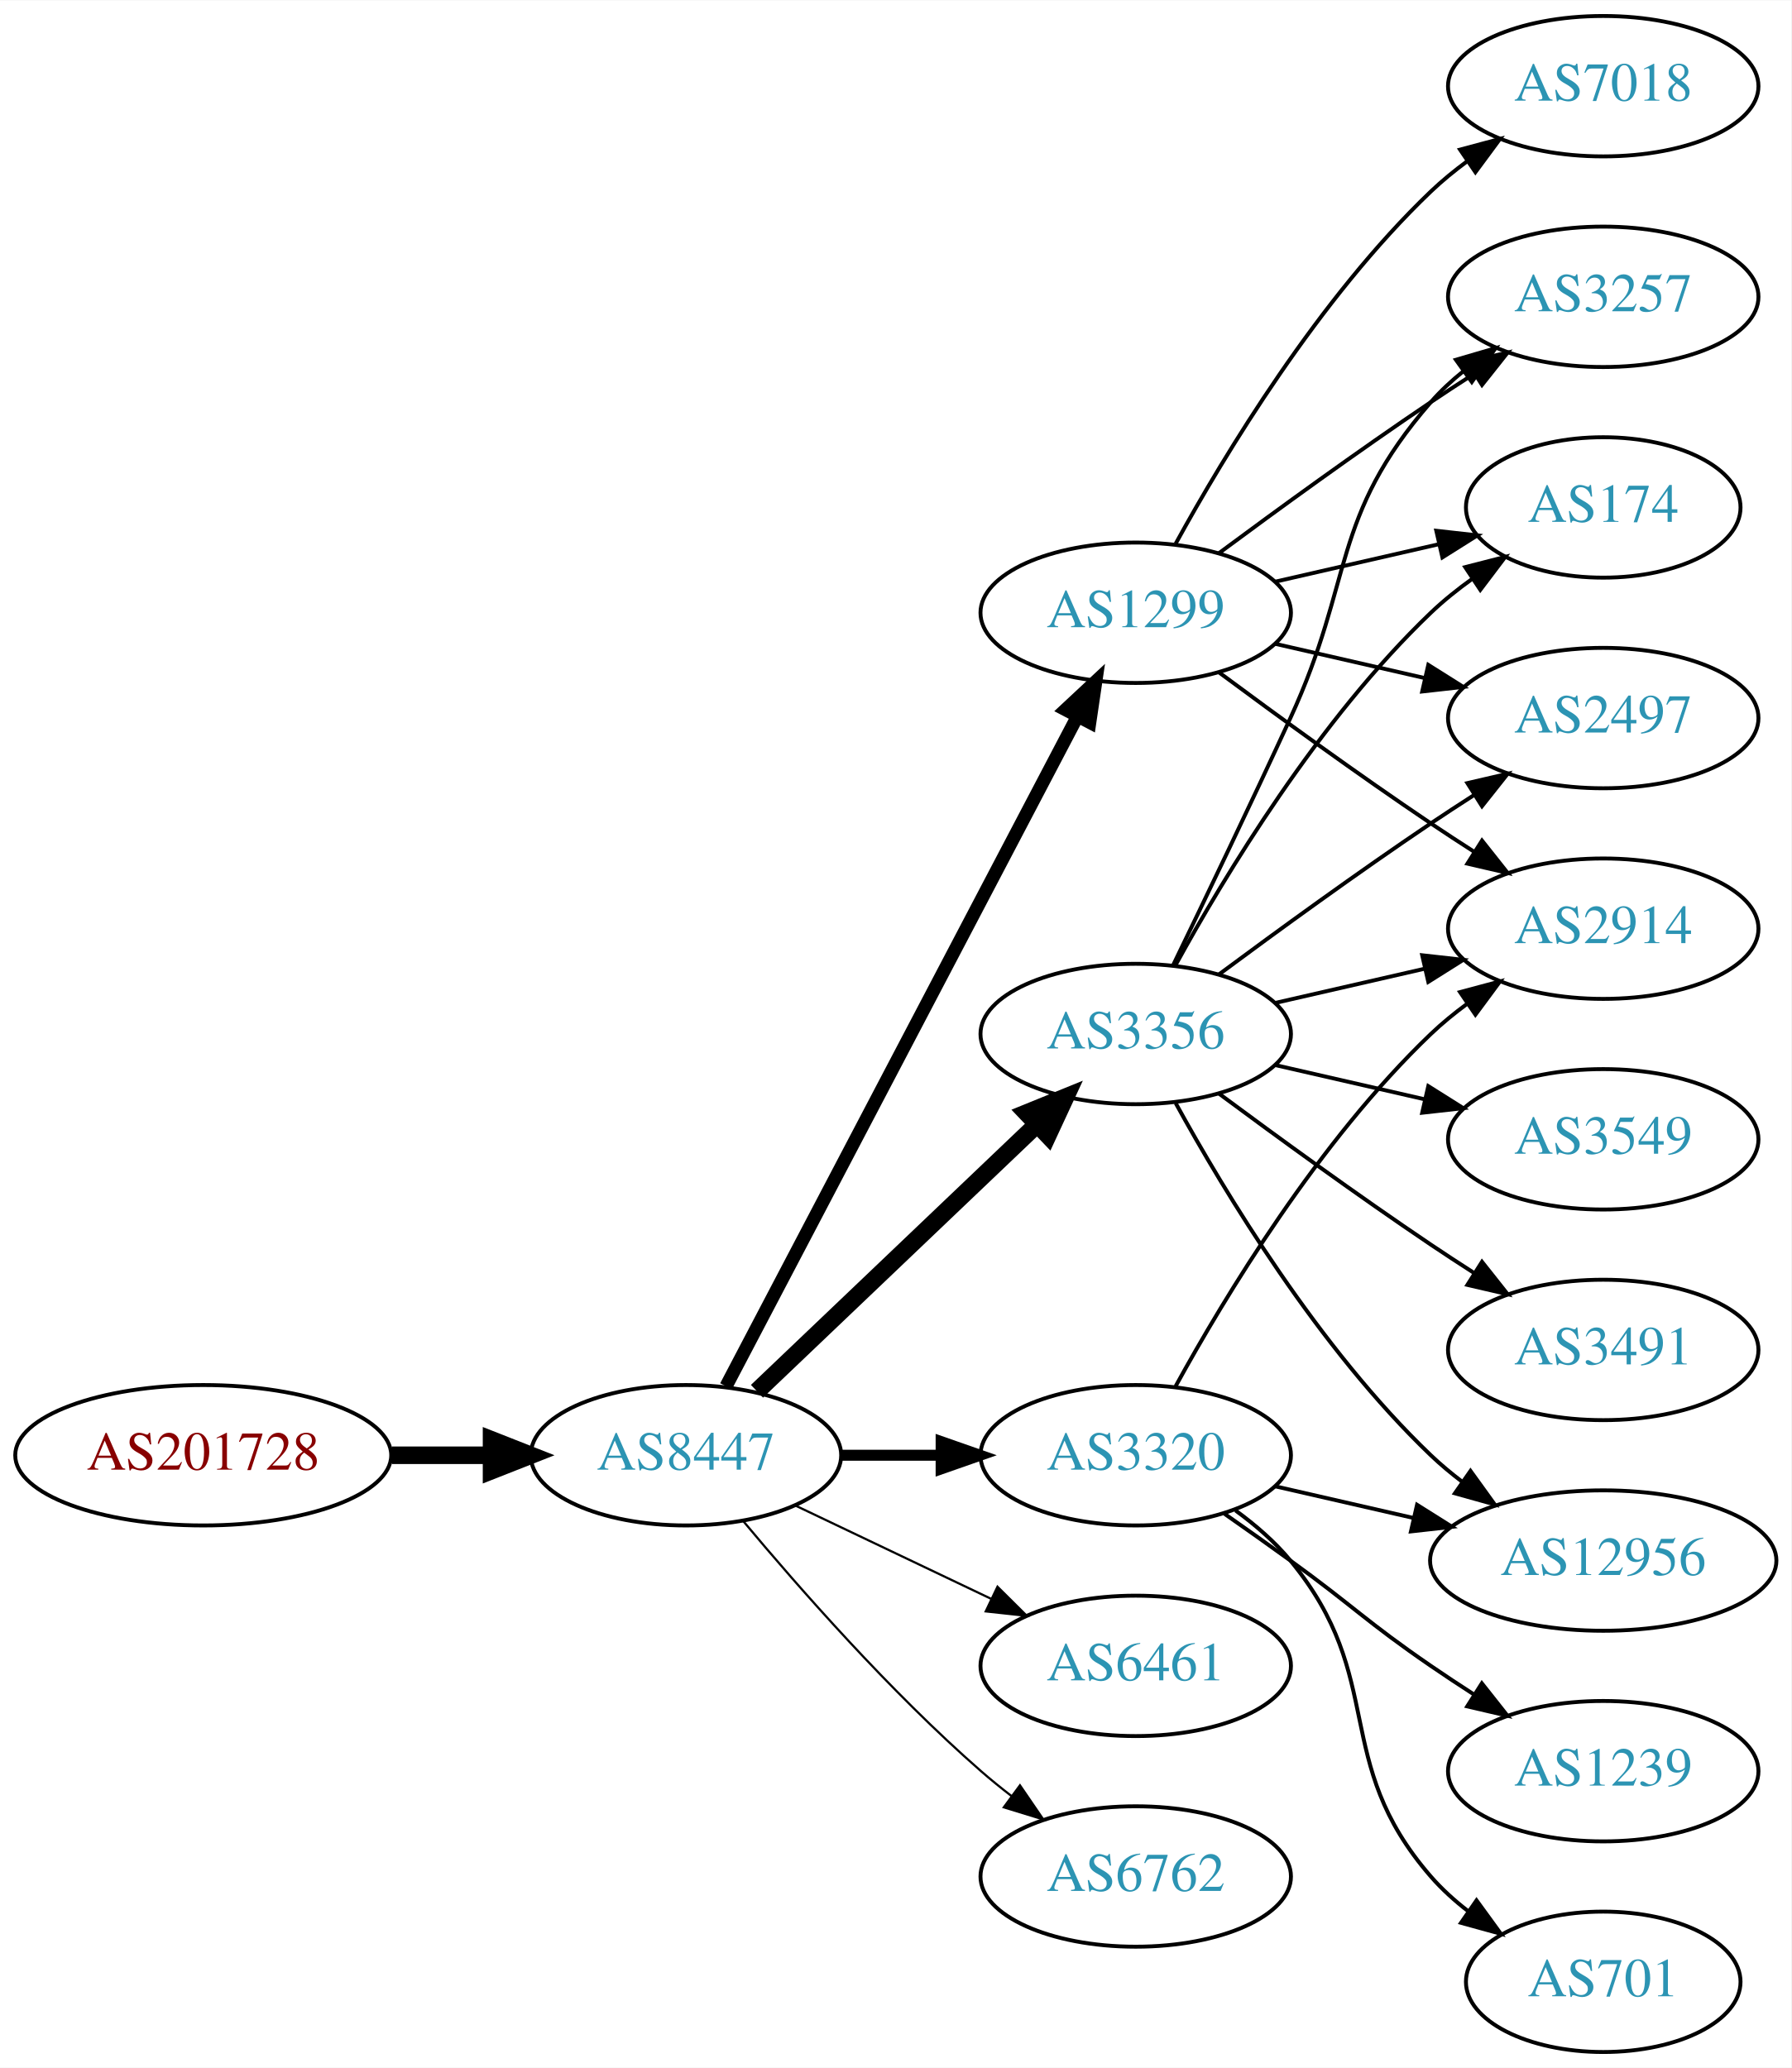
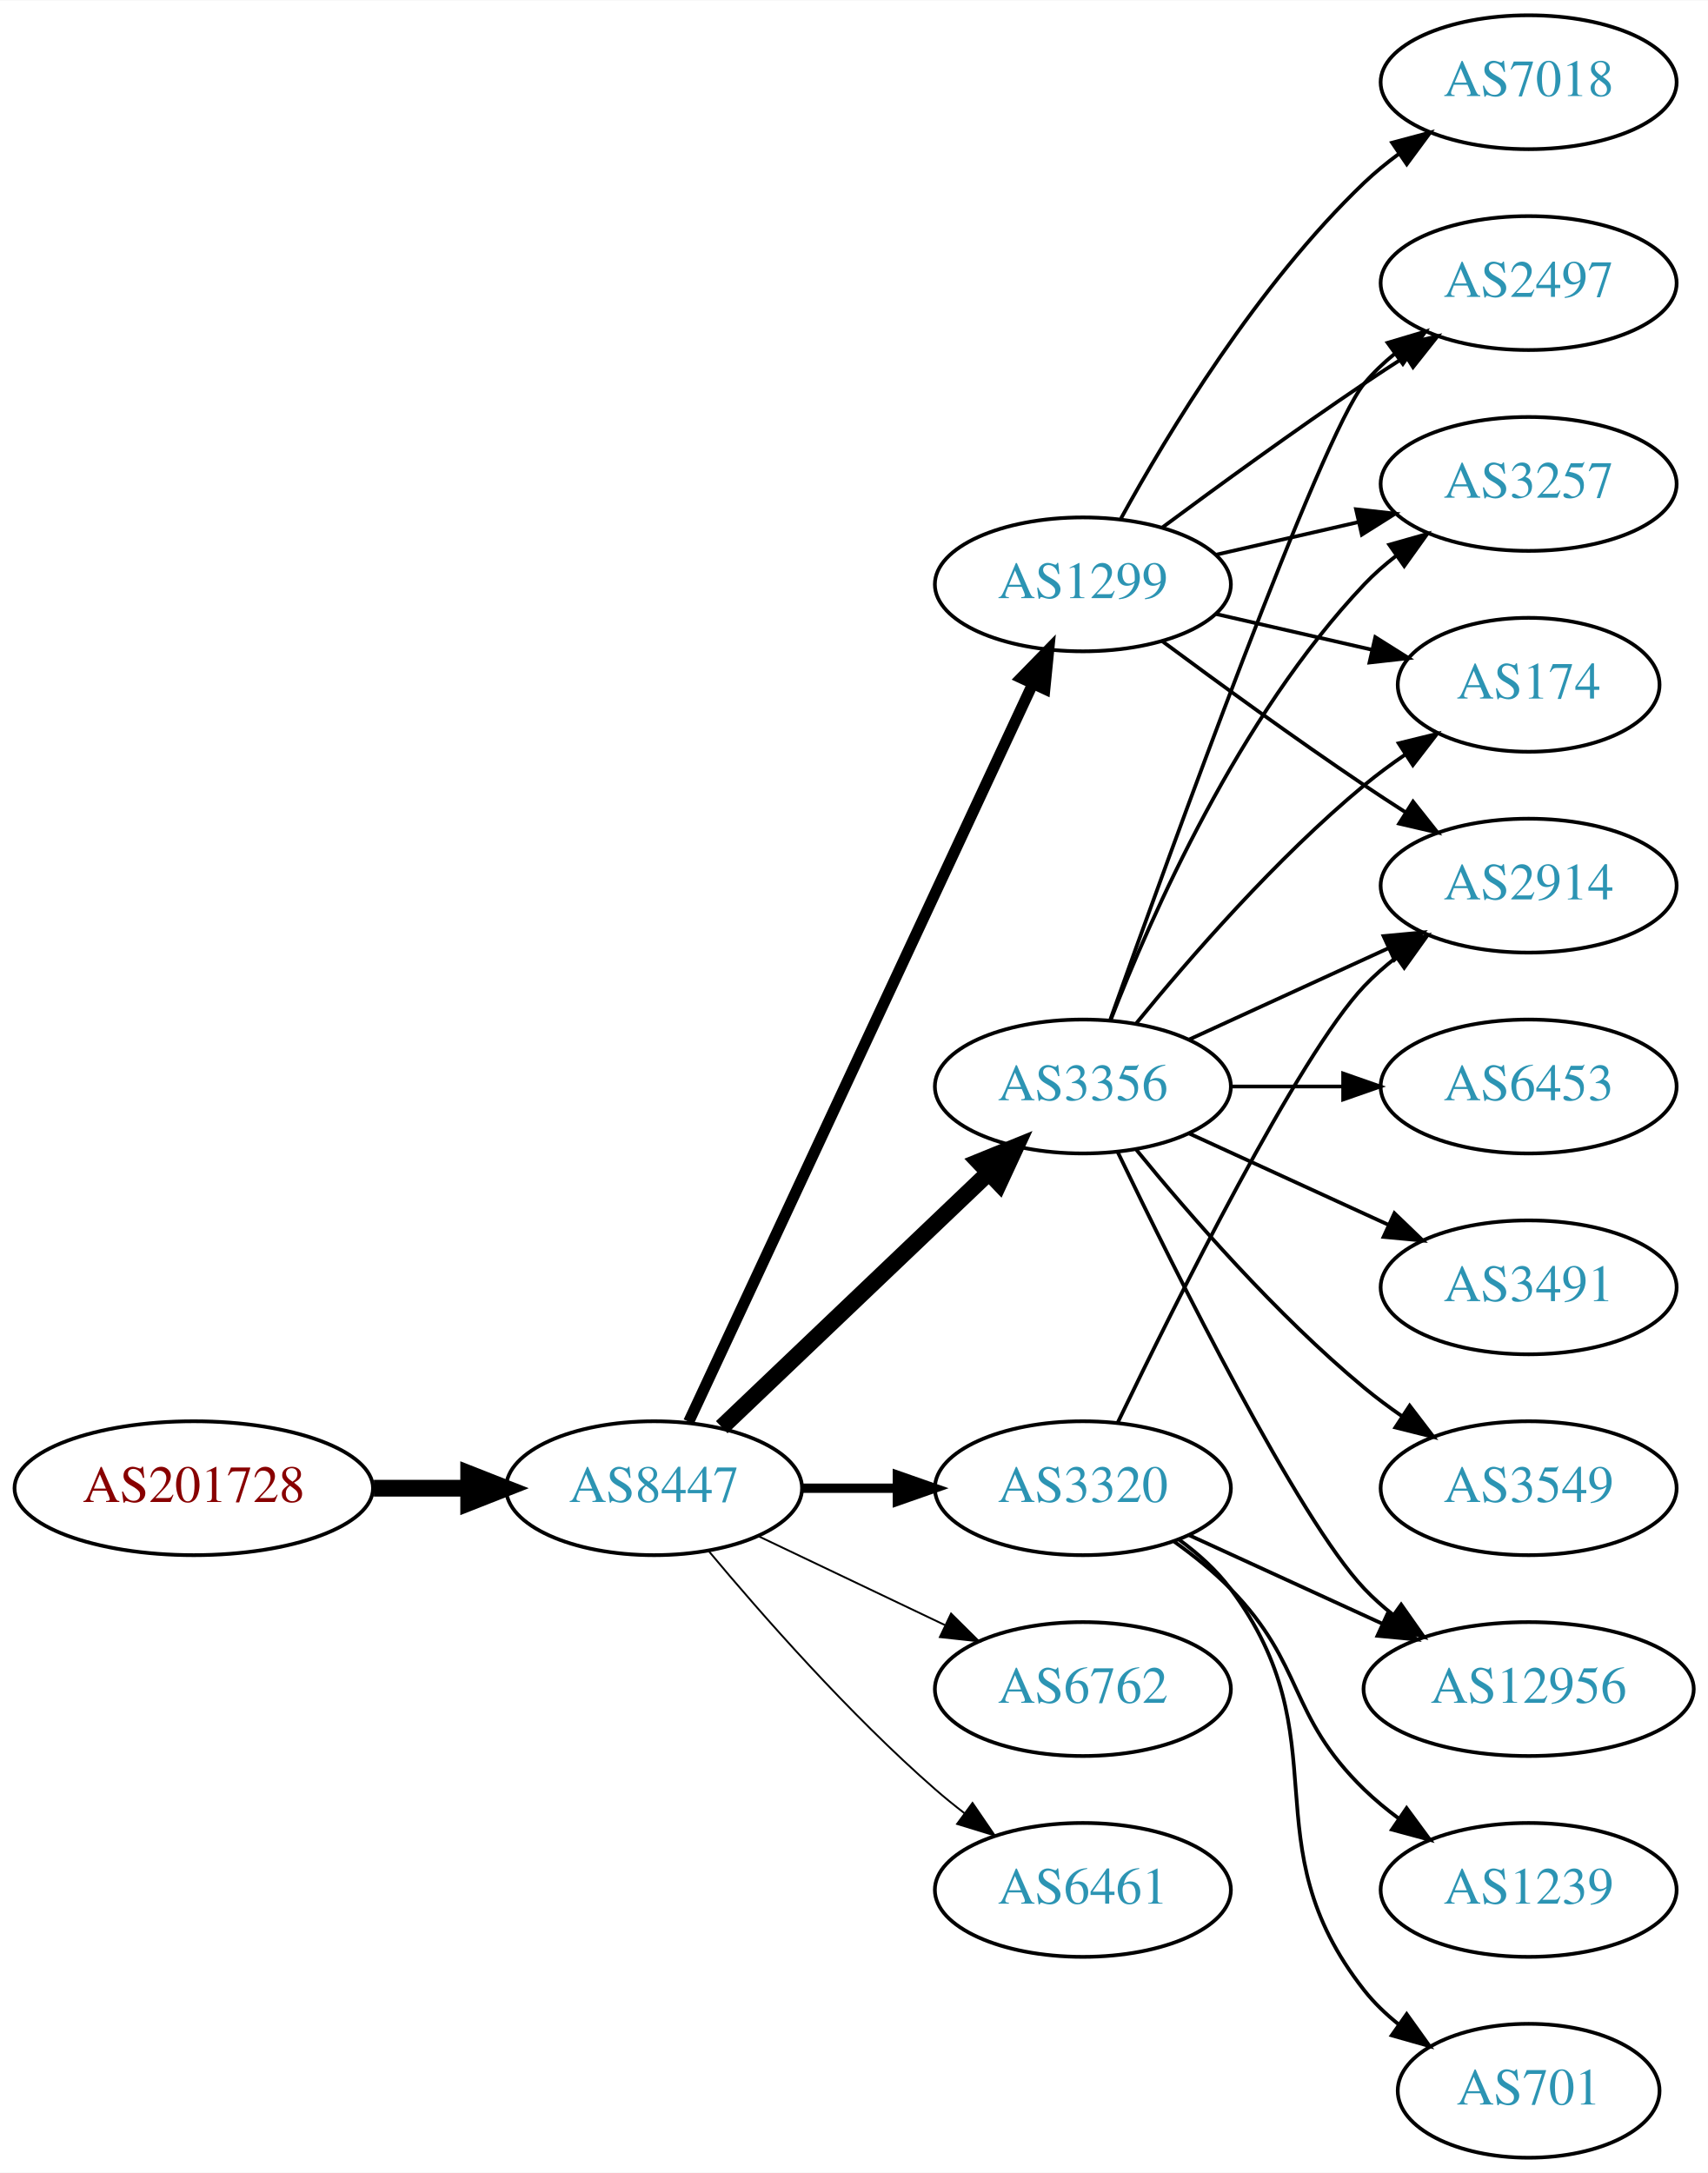
- <svg xmlns="http://www.w3.org/2000/svg" xmlns:xlink="http://www.w3.org/1999/xlink" width="459pt" height="530pt" viewBox="0.00 0.00 459.17 530.00">
-   <g id="graph0" class="graph" transform="scale(1 1) rotate(0) translate(4 526)">
-     <polygon fill="white" stroke="none" points="-4,4 -4,-526 455.17,-526 455.17,4 -4,4" />
+ <svg xmlns="http://www.w3.org/2000/svg" xmlns:xlink="http://www.w3.org/1999/xlink" width="459pt" height="584pt" viewBox="0.00 0.00 459.17 584.00">
+   <g id="graph0" class="graph" transform="scale(1 1) rotate(0) translate(4 580)">
+     <polygon fill="white" stroke="none" points="-4,4 -4,-580 455.17,-580 455.17,4 -4,4" />
    <g id="node1" class="node">
      <g id="a_node1">
        <a xlink:href="/asn/201728" xlink:title="AS201728 ~ DRUCK-AT-AS [AT]">
-           <ellipse fill="#ffffff" stroke="black" cx="48.096" cy="-153" rx="48.192" ry="18" />
-           <text text-anchor="middle" x="48.096" y="-149.3" font-family="Times,serif" font-size="14.00" fill="#880000">AS201728</text>
+           <ellipse fill="#ffffff" stroke="black" cx="48.096" cy="-180" rx="48.192" ry="18" />
+           <text text-anchor="middle" x="48.096" y="-176.3" font-family="Times,serif" font-size="14.00" fill="#880000">AS201728</text>
        </a>
      </g>
    </g>
    <g id="node2" class="node">
      <g id="a_node2">
        <a xlink:href="/asn/8447" xlink:title="AS8447 ~ A1 Telekom Austria AG [AT]">
-           <ellipse fill="#ffffff" stroke="black" cx="171.838" cy="-153" rx="39.794" ry="18" />
-           <text text-anchor="middle" x="171.838" y="-149.3" font-family="Times,serif" font-size="14.00" fill="#2c94b3">AS8447</text>
+           <ellipse fill="#ffffff" stroke="black" cx="171.838" cy="-180" rx="39.794" ry="18" />
+           <text text-anchor="middle" x="171.838" y="-176.3" font-family="Times,serif" font-size="14.00" fill="#2c94b3">AS8447</text>
        </a>
      </g>
    </g>
    <g id="edge1" class="edge">
-       <path fill="none" stroke="black" stroke-width="4.5" d="M96.513,-153C104.867,-153 113.577,-153 121.969,-153" />
-       <polygon fill="black" stroke="black" stroke-width="4.5" points="122.004,-156.938 132.004,-153 122.004,-149.063 122.004,-156.938" />
+       <path fill="none" stroke="black" stroke-width="4.5" d="M96.513,-180C104.867,-180 113.577,-180 121.969,-180" />
+       <polygon fill="black" stroke="black" stroke-width="4.5" points="122.004,-183.938 132.004,-180 122.004,-176.063 122.004,-183.938" />
    </g>
    <g id="node3" class="node">
      <g id="a_node3">
-         <a xlink:href="/asn/3320" xlink:title="AS3320 ~ DTAG [DE]">
-           <ellipse fill="#ffffff" stroke="black" cx="287.131" cy="-153" rx="39.794" ry="18" />
-           <text text-anchor="middle" x="287.131" y="-149.3" font-family="Times,serif" font-size="14.00" fill="#2c94b3">AS3320</text>
+         <a xlink:href="/asn/3356" xlink:title="AS3356 ~ Level 3 Parent, LLC [US]">
+           <ellipse fill="#ffffff" stroke="black" cx="287.131" cy="-288" rx="39.794" ry="18" />
+           <text text-anchor="middle" x="287.131" y="-284.3" font-family="Times,serif" font-size="14.00" fill="#2c94b3">AS3356</text>
        </a>
      </g>
    </g>
    <g id="edge2" class="edge">
-       <path fill="none" stroke="black" stroke-width="2.812" d="M211.51,-153C219.713,-153 228.477,-153 237.009,-153" />
-       <polygon fill="black" stroke="black" stroke-width="2.812" points="237.248,-156.5 247.248,-153 237.248,-149.5 237.248,-156.5" />
+       <path fill="none" stroke="black" stroke-width="4.5" d="M190.045,-196.403C209.12,-214.587 240.04,-244.063 261.638,-264.651" />
+       <polygon fill="black" stroke="black" stroke-width="4.5" points="259.178,-267.747 269.133,-271.797 264.612,-262.047 259.178,-267.747" />
    </g>
    <g id="node4" class="node">
      <g id="a_node4">
-         <a xlink:href="/asn/3356" xlink:title="AS3356 ~ Level 3 Parent, LLC [US]">
-           <ellipse fill="#ffffff" stroke="black" cx="287.131" cy="-261" rx="39.794" ry="18" />
-           <text text-anchor="middle" x="287.131" y="-257.3" font-family="Times,serif" font-size="14.00" fill="#2c94b3">AS3356</text>
+         <a xlink:href="/asn/6762" xlink:title="AS6762 ~ TELECOM ITALIA SPARKLE S.p.A. [IT]">
+           <ellipse fill="#ffffff" stroke="black" cx="287.131" cy="-126" rx="39.794" ry="18" />
+           <text text-anchor="middle" x="287.131" y="-122.3" font-family="Times,serif" font-size="14.00" fill="#2c94b3">AS6762</text>
        </a>
      </g>
    </g>
    <g id="edge3" class="edge">
-       <path fill="none" stroke="black" stroke-width="4.5" d="M190.045,-169.403C209.12,-187.587 240.04,-217.063 261.638,-237.651" />
-       <polygon fill="black" stroke="black" stroke-width="4.5" points="259.178,-240.747 269.133,-244.797 264.612,-235.047 259.178,-240.747" />
+       <path fill="none" stroke="black" stroke-width="0.5" d="M199.974,-167.066C214.968,-159.919 233.789,-150.948 250.013,-143.215" />
+       <polygon fill="black" stroke="black" stroke-width="0.5" points="251.695,-146.291 259.216,-138.829 248.683,-139.972 251.695,-146.291" />
    </g>
    <g id="node5" class="node">
      <g id="a_node5">
        <a xlink:href="/asn/1299" xlink:title="AS1299 ~ Telia Carrier [EU]">
-           <ellipse fill="#ffffff" stroke="black" cx="287.131" cy="-369" rx="39.794" ry="18" />
-           <text text-anchor="middle" x="287.131" y="-365.3" font-family="Times,serif" font-size="14.00" fill="#2c94b3">AS1299</text>
+           <ellipse fill="#ffffff" stroke="black" cx="287.131" cy="-423" rx="39.794" ry="18" />
+           <text text-anchor="middle" x="287.131" y="-419.3" font-family="Times,serif" font-size="14.00" fill="#2c94b3">AS1299</text>
        </a>
      </g>
    </g>
    <g id="edge4" class="edge">
-       <path fill="none" stroke="black" stroke-width="3.375" d="M182.109,-170.676C201.951,-208.505 248.628,-297.499 272.115,-342.278" />
-       <polygon fill="black" stroke="black" stroke-width="3.375" points="269.146,-344.152 276.89,-351.383 275.345,-340.901 269.146,-344.152" />
+       <path fill="none" stroke="black" stroke-width="3" d="M181.169,-197.868C200.858,-240.101 250.358,-346.272 273.649,-396.227" />
+       <polygon fill="black" stroke="black" stroke-width="3" points="270.543,-397.849 277.941,-405.433 276.887,-394.891 270.543,-397.849" />
    </g>
    <g id="node6" class="node">
      <g id="a_node6">
        <a xlink:href="/asn/6461" xlink:title="AS6461 ~ Zayo Bandwidth [US]">
-           <ellipse fill="#ffffff" stroke="black" cx="287.131" cy="-99" rx="39.794" ry="18" />
-           <text text-anchor="middle" x="287.131" y="-95.3" font-family="Times,serif" font-size="14.00" fill="#2c94b3">AS6461</text>
+           <ellipse fill="#ffffff" stroke="black" cx="287.131" cy="-72" rx="39.794" ry="18" />
+           <text text-anchor="middle" x="287.131" y="-68.3" font-family="Times,serif" font-size="14.00" fill="#2c94b3">AS6461</text>
        </a>
      </g>
    </g>
    <g id="edge5" class="edge">
-       <path fill="none" stroke="black" stroke-width="0.562" d="M199.974,-140.066C214.968,-132.919 233.789,-123.948 250.013,-116.215" />
-       <polygon fill="black" stroke="black" stroke-width="0.562" points="251.695,-119.291 259.216,-111.829 248.683,-112.972 251.695,-119.291" />
+       <path fill="none" stroke="black" stroke-width="0.5" d="M186.468,-163.183C200.751,-146.071 224.297,-119.255 247.484,-99 249.95,-96.846 252.589,-94.706 255.286,-92.628" />
+       <polygon fill="black" stroke="black" stroke-width="0.5" points="257.459,-95.375 263.44,-86.63 253.311,-89.736 257.459,-95.375" />
    </g>
    <g id="node7" class="node">
      <g id="a_node7">
-         <a xlink:href="/asn/6762" xlink:title="AS6762 ~ TELECOM ITALIA SPARKLE S.p.A. [IT]">
-           <ellipse fill="#ffffff" stroke="black" cx="287.131" cy="-45" rx="39.794" ry="18" />
-           <text text-anchor="middle" x="287.131" y="-41.3" font-family="Times,serif" font-size="14.00" fill="#2c94b3">AS6762</text>
+         <a xlink:href="/asn/3320" xlink:title="AS3320 ~ DTAG [DE]">
+           <ellipse fill="#ffffff" stroke="black" cx="287.131" cy="-180" rx="39.794" ry="18" />
+           <text text-anchor="middle" x="287.131" y="-176.3" font-family="Times,serif" font-size="14.00" fill="#2c94b3">AS3320</text>
        </a>
      </g>
    </g>
    <g id="edge6" class="edge">
-       <path fill="none" stroke="black" stroke-width="0.562" d="M186.468,-136.183C200.751,-119.071 224.297,-92.255 247.484,-72 249.95,-69.846 252.589,-67.706 255.286,-65.628" />
-       <polygon fill="black" stroke="black" stroke-width="0.562" points="257.459,-68.375 263.44,-59.63 253.311,-62.736 257.459,-68.375" />
+       <path fill="none" stroke="black" stroke-width="2.5" d="M211.51,-180C219.713,-180 228.477,-180 237.009,-180" />
+       <polygon fill="black" stroke="black" stroke-width="2.5" points="237.248,-183.5 247.248,-180 237.248,-176.5 237.248,-183.5" />
    </g>
    <g id="node8" class="node">
      <g id="a_node8">
-         <a xlink:href="/asn/2914" xlink:title="AS2914 ~ NTT America, Inc. [US]">
+         <a xlink:href="/asn/6453" xlink:title="AS6453 ~ TATA COMMUNICATIONS (AMERICA) INC [US]">
          <ellipse fill="#ffffff" stroke="black" cx="406.973" cy="-288" rx="39.794" ry="18" />
-           <text text-anchor="middle" x="406.973" y="-284.3" font-family="Times,serif" font-size="14.00" fill="#2c94b3">AS2914</text>
+           <text text-anchor="middle" x="406.973" y="-284.3" font-family="Times,serif" font-size="14.00" fill="#2c94b3">AS6453</text>
        </a>
      </g>
    </g>
    <g id="edge7" class="edge">
-       <path fill="none" stroke="black" d="M297.372,-170.713C309.918,-193.561 334.095,-233.611 362.777,-261 365.646,-263.739 368.834,-266.347 372.144,-268.785" />
-       <polygon fill="black" stroke="black" points="370.267,-271.742 380.503,-274.477 374.207,-265.956 370.267,-271.742" />
+       <path fill="none" stroke="black" d="M327.044,-288C336.597,-288 346.947,-288 356.909,-288" />
+       <polygon fill="black" stroke="black" points="357.102,-291.5 367.102,-288 357.102,-284.5 357.102,-291.5" />
    </g>
    <g id="node9" class="node">
      <g id="a_node9">
-         <a xlink:href="/asn/1239" xlink:title="AS1239 ~ Sprint [US]">
-           <ellipse fill="#ffffff" stroke="black" cx="406.973" cy="-72" rx="39.794" ry="18" />
-           <text text-anchor="middle" x="406.973" y="-68.3" font-family="Times,serif" font-size="14.00" fill="#2c94b3">AS1239</text>
+         <a xlink:href="/asn/2497" xlink:title="AS2497 ~ Internet Initiative Japan Inc. [JP]">
+           <ellipse fill="#ffffff" stroke="black" cx="406.973" cy="-504" rx="39.794" ry="18" />
+           <text text-anchor="middle" x="406.973" y="-500.3" font-family="Times,serif" font-size="14.00" fill="#2c94b3">AS2497</text>
        </a>
      </g>
    </g>
    <g id="edge8" class="edge">
-       <path fill="none" stroke="black" d="M309.888,-137.991C315.422,-134.121 321.341,-129.936 326.777,-126 342.977,-114.271 346.283,-110.311 362.777,-99 366.306,-96.581 370.043,-94.111 373.784,-91.698" />
-       <polygon fill="black" stroke="black" points="375.856,-94.528 382.425,-86.216 372.106,-88.618 375.856,-94.528" />
+       <path fill="none" stroke="black" d="M294.461,-305.86C310.302,-350.267 351.211,-463.103 362.777,-477 365.182,-479.889 367.979,-482.563 370.971,-485.013" />
+       <polygon fill="black" stroke="black" points="369.059,-487.95 379.214,-490.973 373.161,-482.277 369.059,-487.95" />
    </g>
    <g id="node10" class="node">
      <g id="a_node10">
        <a xlink:href="/asn/12956" xlink:title="AS12956 ~ TELXIUS [ES]">
          <ellipse fill="#ffffff" stroke="black" cx="406.973" cy="-126" rx="44.393" ry="18" />
          <text text-anchor="middle" x="406.973" y="-122.3" font-family="Times,serif" font-size="14.00" fill="#2c94b3">AS12956</text>
        </a>
      </g>
    </g>
    <g id="edge9" class="edge">
-       <path fill="none" stroke="black" d="M322.85,-145.045C333.989,-142.493 346.524,-139.621 358.417,-136.896" />
-       <polygon fill="black" stroke="black" points="359.246,-140.297 368.211,-134.652 357.682,-133.474 359.246,-140.297" />
+       <path fill="none" stroke="black" d="M296.478,-270.405C311.945,-238.268 345.09,-171.66 362.777,-153 365.162,-150.485 367.828,-148.107 370.634,-145.883" />
+       <polygon fill="black" stroke="black" points="372.703,-148.707 378.796,-140.039 368.628,-143.015 372.703,-148.707" />
    </g>
    <g id="node11" class="node">
      <g id="a_node11">
+         <a xlink:href="/asn/3257" xlink:title="AS3257 ~ GTT [DE]">
+           <ellipse fill="#ffffff" stroke="black" cx="406.973" cy="-450" rx="39.794" ry="18" />
+           <text text-anchor="middle" x="406.973" y="-446.3" font-family="Times,serif" font-size="14.00" fill="#2c94b3">AS3257</text>
+         </a>
+       </g>
+     </g>
+     <g id="edge10" class="edge">
+       <path fill="none" stroke="black" d="M294.654,-305.994C305.404,-333.728 329.062,-387.429 362.777,-423 365.363,-425.728 368.281,-428.294 371.349,-430.677" />
+       <polygon fill="black" stroke="black" points="369.503,-433.658 379.697,-436.543 373.527,-427.93 369.503,-433.658" />
+     </g>
+     <g id="node12" class="node">
+       <g id="a_node12">
+         <a xlink:href="/asn/174" xlink:title="AS174 ~ Cogent Communications [US]">
+           <ellipse fill="#ffffff" stroke="black" cx="406.973" cy="-396" rx="35.194" ry="18" />
+           <text text-anchor="middle" x="406.973" y="-392.3" font-family="Times,serif" font-size="14.00" fill="#2c94b3">AS174</text>
+         </a>
+       </g>
+     </g>
+     <g id="edge11" class="edge">
+       <path fill="none" stroke="black" d="M301.55,-305.065C315.665,-322.375 339.079,-349.345 362.777,-369 366.241,-371.872 370.033,-374.669 373.888,-377.308" />
+       <polygon fill="black" stroke="black" points="372.03,-380.275 382.32,-382.797 375.849,-374.408 372.03,-380.275" />
+     </g>
+     <g id="node13" class="node">
+       <g id="a_node13">
+         <a xlink:href="/asn/3491" xlink:title="AS3491 ~ PCCW Global, Inc. [US]">
+           <ellipse fill="#ffffff" stroke="black" cx="406.973" cy="-234" rx="39.794" ry="18" />
+           <text text-anchor="middle" x="406.973" y="-230.3" font-family="Times,serif" font-size="14.00" fill="#2c94b3">AS3491</text>
+         </a>
+       </g>
+     </g>
+     <g id="edge12" class="edge">
+       <path fill="none" stroke="black" d="M315.76,-275.339C331.717,-268.027 351.987,-258.739 369.27,-250.819" />
+       <polygon fill="black" stroke="black" points="370.885,-253.929 378.518,-246.581 367.969,-247.565 370.885,-253.929" />
+     </g>
+     <g id="node14" class="node">
+       <g id="a_node14">
+         <a xlink:href="/asn/3549" xlink:title="AS3549 ~ Level 3 Parent, LLC [US]">
+           <ellipse fill="#ffffff" stroke="black" cx="406.973" cy="-180" rx="39.794" ry="18" />
+           <text text-anchor="middle" x="406.973" y="-176.3" font-family="Times,serif" font-size="14.00" fill="#2c94b3">AS3549</text>
+         </a>
+       </g>
+     </g>
+     <g id="edge13" class="edge">
+       <path fill="none" stroke="black" d="M301.55,-270.935C315.665,-253.625 339.079,-226.655 362.777,-207 365.994,-204.332 369.494,-201.73 373.065,-199.259" />
+       <polygon fill="black" stroke="black" points="374.988,-202.183 381.421,-193.764 371.143,-196.334 374.988,-202.183" />
+     </g>
+     <g id="node15" class="node">
+       <g id="a_node15">
+         <a xlink:href="/asn/2914" xlink:title="AS2914 ~ NTT America, Inc. [US]">
+           <ellipse fill="#ffffff" stroke="black" cx="406.973" cy="-342" rx="39.794" ry="18" />
+           <text text-anchor="middle" x="406.973" y="-338.3" font-family="Times,serif" font-size="14.00" fill="#2c94b3">AS2914</text>
+         </a>
+       </g>
+     </g>
+     <g id="edge14" class="edge">
+       <path fill="none" stroke="black" d="M315.76,-300.661C331.717,-307.973 351.987,-317.261 369.27,-325.181" />
+       <polygon fill="black" stroke="black" points="367.969,-328.435 378.518,-329.419 370.885,-322.071 367.969,-328.435" />
+     </g>
+     <g id="edge16" class="edge">
+       <path fill="none" stroke="black" d="M308.461,-438.277C323.324,-449.304 344.068,-464.407 362.777,-477 366.326,-479.389 370.077,-481.839 373.825,-484.242" />
+       <polygon fill="black" stroke="black" points="372.151,-487.325 382.474,-489.712 375.893,-481.409 372.151,-487.325" />
+     </g>
+     <g id="edge15" class="edge">
+       <path fill="none" stroke="black" d="M322.85,-430.955C334.85,-433.704 348.471,-436.825 361.164,-439.733" />
+       <polygon fill="black" stroke="black" points="360.566,-443.187 371.095,-442.009 362.129,-436.364 360.566,-443.187" />
+     </g>
+     <g id="edge18" class="edge">
+       <path fill="none" stroke="black" d="M322.85,-415.045C335.943,-412.045 350.965,-408.604 364.606,-405.478" />
+       <polygon fill="black" stroke="black" points="365.747,-408.807 374.713,-403.162 364.184,-401.984 365.747,-408.807" />
+     </g>
+     <g id="edge17" class="edge">
+       <path fill="none" stroke="black" d="M308.461,-407.723C323.324,-396.696 344.068,-381.593 362.777,-369 366.326,-366.611 370.077,-364.161 373.825,-361.758" />
+       <polygon fill="black" stroke="black" points="375.893,-364.591 382.474,-356.288 372.151,-358.675 375.893,-364.591" />
+     </g>
+     <g id="node16" class="node">
+       <g id="a_node16">
+         <a xlink:href="/asn/7018" xlink:title="AS7018 ~ AT&amp;T Services, Inc. [US]">
+           <ellipse fill="#ffffff" stroke="black" cx="406.973" cy="-558" rx="39.794" ry="18" />
+           <text text-anchor="middle" x="406.973" y="-554.3" font-family="Times,serif" font-size="14.00" fill="#2c94b3">AS7018</text>
+         </a>
+       </g>
+     </g>
+     <g id="edge19" class="edge">
+       <path fill="none" stroke="black" d="M297.372,-440.713C309.918,-463.561 334.095,-503.611 362.777,-531 365.646,-533.739 368.834,-536.347 372.144,-538.785" />
+       <polygon fill="black" stroke="black" points="370.267,-541.742 380.503,-544.477 374.207,-535.956 370.267,-541.742" />
+     </g>
+     <g id="edge21" class="edge">
+       <path fill="none" stroke="black" d="M315.76,-167.339C331.258,-160.238 350.824,-151.272 367.771,-143.506" />
+       <polygon fill="black" stroke="black" points="369.24,-146.683 376.873,-139.335 366.324,-140.319 369.24,-146.683" />
+     </g>
+     <g id="edge23" class="edge">
+       <path fill="none" stroke="black" d="M296.478,-197.595C311.945,-229.732 345.09,-296.34 362.777,-315 365.363,-317.728 368.281,-320.294 371.349,-322.677" />
+       <polygon fill="black" stroke="black" points="369.503,-325.658 379.697,-328.543 373.527,-319.93 369.503,-325.658" />
+     </g>
+     <g id="node17" class="node">
+       <g id="a_node17">
        <a xlink:href="/asn/701" xlink:title="AS701 ~ UUNET [US]">
          <ellipse fill="#ffffff" stroke="black" cx="406.973" cy="-18" rx="35.194" ry="18" />
          <text text-anchor="middle" x="406.973" y="-14.3" font-family="Times,serif" font-size="14.00" fill="#2c94b3">AS701</text>
        </a>
      </g>
    </g>
-     <g id="edge10" class="edge">
-       <path fill="none" stroke="black" d="M312.712,-138.844C317.806,-135.128 322.82,-130.799 326.777,-126 351.842,-95.606 336.943,-74.742 362.777,-45 365.583,-41.77 368.87,-38.797 372.358,-36.098" />
-       <polygon fill="black" stroke="black" points="374.492,-38.878 380.725,-30.31 370.51,-33.121 374.492,-38.878" />
-     </g>
    <g id="edge20" class="edge">
-       <path fill="none" stroke="black" d="M322.85,-268.955C334.85,-271.704 348.471,-274.825 361.164,-277.733" />
-       <polygon fill="black" stroke="black" points="360.566,-281.187 371.095,-280.009 362.129,-274.364 360.566,-281.187" />
-     </g>
-     <g id="edge19" class="edge">
-       <path fill="none" stroke="black" d="M297.372,-243.287C309.918,-220.439 334.095,-180.389 362.777,-153 365.284,-150.607 368.035,-148.313 370.898,-146.145" />
-       <polygon fill="black" stroke="black" points="372.949,-148.982 379.148,-140.39 368.944,-143.241 372.949,-148.982" />
-     </g>
-     <g id="node13" class="node">
-       <g id="a_node13">
-         <a xlink:href="/asn/3257" xlink:title="AS3257 ~ GTT [DE]">
-           <ellipse fill="#ffffff" stroke="black" cx="406.973" cy="-450" rx="39.794" ry="18" />
-           <text text-anchor="middle" x="406.973" y="-446.3" font-family="Times,serif" font-size="14.00" fill="#2c94b3">AS3257</text>
-         </a>
-       </g>
-     </g>
-     <g id="edge16" class="edge">
-       <path fill="none" stroke="black" d="M296.712,-278.633C304.636,-294.998 316.672,-320.065 326.777,-342 343.261,-377.781 336.943,-393.258 362.777,-423 365.242,-425.838 368.079,-428.477 371.097,-430.906" />
-       <polygon fill="black" stroke="black" points="369.207,-433.858 379.375,-436.836 373.283,-428.167 369.207,-433.858" />
-     </g>
-     <g id="node14" class="node">
-       <g id="a_node14">
-         <a xlink:href="/asn/174" xlink:title="AS174 ~ Cogent Communications [US]">
-           <ellipse fill="#ffffff" stroke="black" cx="406.973" cy="-396" rx="35.194" ry="18" />
-           <text text-anchor="middle" x="406.973" y="-392.3" font-family="Times,serif" font-size="14.00" fill="#2c94b3">AS174</text>
-         </a>
-       </g>
-     </g>
-     <g id="edge17" class="edge">
-       <path fill="none" stroke="black" d="M297.372,-278.713C309.918,-301.561 334.095,-341.611 362.777,-369 366.031,-372.107 369.698,-375.046 373.485,-377.76" />
-       <polygon fill="black" stroke="black" points="371.587,-380.701 381.853,-383.322 375.462,-374.872 371.587,-380.701" />
-     </g>
-     <g id="node15" class="node">
-       <g id="a_node15">
-         <a xlink:href="/asn/2497" xlink:title="AS2497 ~ Internet Initiative Japan Inc. [JP]">
-           <ellipse fill="#ffffff" stroke="black" cx="406.973" cy="-342" rx="39.794" ry="18" />
-           <text text-anchor="middle" x="406.973" y="-338.3" font-family="Times,serif" font-size="14.00" fill="#2c94b3">AS2497</text>
-         </a>
-       </g>
-     </g>
-     <g id="edge18" class="edge">
-       <path fill="none" stroke="black" d="M308.461,-276.277C323.324,-287.304 344.068,-302.407 362.777,-315 366.326,-317.389 370.077,-319.839 373.825,-322.242" />
-       <polygon fill="black" stroke="black" points="372.151,-325.325 382.474,-327.712 375.893,-319.409 372.151,-325.325" />
-     </g>
-     <g id="node16" class="node">
-       <g id="a_node16">
-         <a xlink:href="/asn/3491" xlink:title="AS3491 ~ PCCW Global, Inc. [US]">
-           <ellipse fill="#ffffff" stroke="black" cx="406.973" cy="-180" rx="39.794" ry="18" />
-           <text text-anchor="middle" x="406.973" y="-176.3" font-family="Times,serif" font-size="14.00" fill="#2c94b3">AS3491</text>
-         </a>
-       </g>
-     </g>
-     <g id="edge21" class="edge">
-       <path fill="none" stroke="black" d="M308.461,-245.723C323.324,-234.696 344.068,-219.593 362.777,-207 366.326,-204.611 370.077,-202.161 373.825,-199.758" />
-       <polygon fill="black" stroke="black" points="375.893,-202.591 382.474,-194.288 372.151,-196.675 375.893,-202.591" />
-     </g>
-     <g id="node17" class="node">
-       <g id="a_node17">
-         <a xlink:href="/asn/3549" xlink:title="AS3549 ~ Level 3 Parent, LLC [US]">
-           <ellipse fill="#ffffff" stroke="black" cx="406.973" cy="-234" rx="39.794" ry="18" />
-           <text text-anchor="middle" x="406.973" y="-230.3" font-family="Times,serif" font-size="14.00" fill="#2c94b3">AS3549</text>
+       <path fill="none" stroke="black" d="M313.062,-166.118C318.138,-162.389 323.056,-157.984 326.777,-153 357.049,-112.458 331.479,-84.754 362.777,-45 365.424,-41.639 368.613,-38.584 372.044,-35.839" />
+       <polygon fill="black" stroke="black" points="374.182,-38.614 380.351,-30 370.157,-32.887 374.182,-38.614" />
+     </g>
+     <g id="node18" class="node">
+       <g id="a_node18">
+         <a xlink:href="/asn/1239" xlink:title="AS1239 ~ Sprint [US]">
+           <ellipse fill="#ffffff" stroke="black" cx="406.973" cy="-72" rx="39.794" ry="18" />
+           <text text-anchor="middle" x="406.973" y="-68.3" font-family="Times,serif" font-size="14.00" fill="#2c94b3">AS1239</text>
        </a>
      </g>
    </g>
    <g id="edge22" class="edge">
-       <path fill="none" stroke="black" d="M322.85,-253.045C334.85,-250.296 348.471,-247.175 361.164,-244.267" />
-       <polygon fill="black" stroke="black" points="362.129,-247.636 371.095,-241.991 360.566,-240.813 362.129,-247.636" />
-     </g>
-     <g id="edge15" class="edge">
-       <path fill="none" stroke="black" d="M308.461,-353.723C323.324,-342.696 344.068,-327.593 362.777,-315 366.326,-312.611 370.077,-310.161 373.825,-307.758" />
-       <polygon fill="black" stroke="black" points="375.893,-310.591 382.474,-302.288 372.151,-304.675 375.893,-310.591" />
-     </g>
-     <g id="node12" class="node">
-       <g id="a_node12">
-         <a xlink:href="/asn/7018" xlink:title="AS7018 ~ AT&amp;T Services, Inc. [US]">
-           <ellipse fill="#ffffff" stroke="black" cx="406.973" cy="-504" rx="39.794" ry="18" />
-           <text text-anchor="middle" x="406.973" y="-500.3" font-family="Times,serif" font-size="14.00" fill="#2c94b3">AS7018</text>
-         </a>
-       </g>
-     </g>
-     <g id="edge11" class="edge">
-       <path fill="none" stroke="black" d="M297.372,-386.713C309.918,-409.561 334.095,-449.611 362.777,-477 365.646,-479.739 368.834,-482.347 372.144,-484.785" />
-       <polygon fill="black" stroke="black" points="370.267,-487.742 380.503,-490.477 374.207,-481.956 370.267,-487.742" />
-     </g>
-     <g id="edge12" class="edge">
-       <path fill="none" stroke="black" d="M308.461,-384.277C323.324,-395.304 344.068,-410.407 362.777,-423 366.326,-425.389 370.077,-427.839 373.825,-430.242" />
-       <polygon fill="black" stroke="black" points="372.151,-433.325 382.474,-435.712 375.893,-427.409 372.151,-433.325" />
-     </g>
-     <g id="edge13" class="edge">
-       <path fill="none" stroke="black" d="M322.85,-376.955C335.943,-379.955 350.965,-383.396 364.606,-386.522" />
-       <polygon fill="black" stroke="black" points="364.184,-390.016 374.713,-388.838 365.747,-383.193 364.184,-390.016" />
-     </g>
-     <g id="edge14" class="edge">
-       <path fill="none" stroke="black" d="M322.85,-361.045C334.85,-358.296 348.471,-355.175 361.164,-352.267" />
-       <polygon fill="black" stroke="black" points="362.129,-355.636 371.095,-349.991 360.566,-348.813 362.129,-355.636" />
+       <path fill="none" stroke="black" d="M311.725,-165.611C316.981,-161.852 322.313,-157.563 326.777,-153 346.95,-132.383 342.084,-119.094 362.777,-99 365.623,-96.237 368.796,-93.614 372.096,-91.166" />
+       <polygon fill="black" stroke="black" points="374.162,-93.993 380.444,-85.462 370.213,-88.214 374.162,-93.993" />
    </g>
  </g>
</svg>
